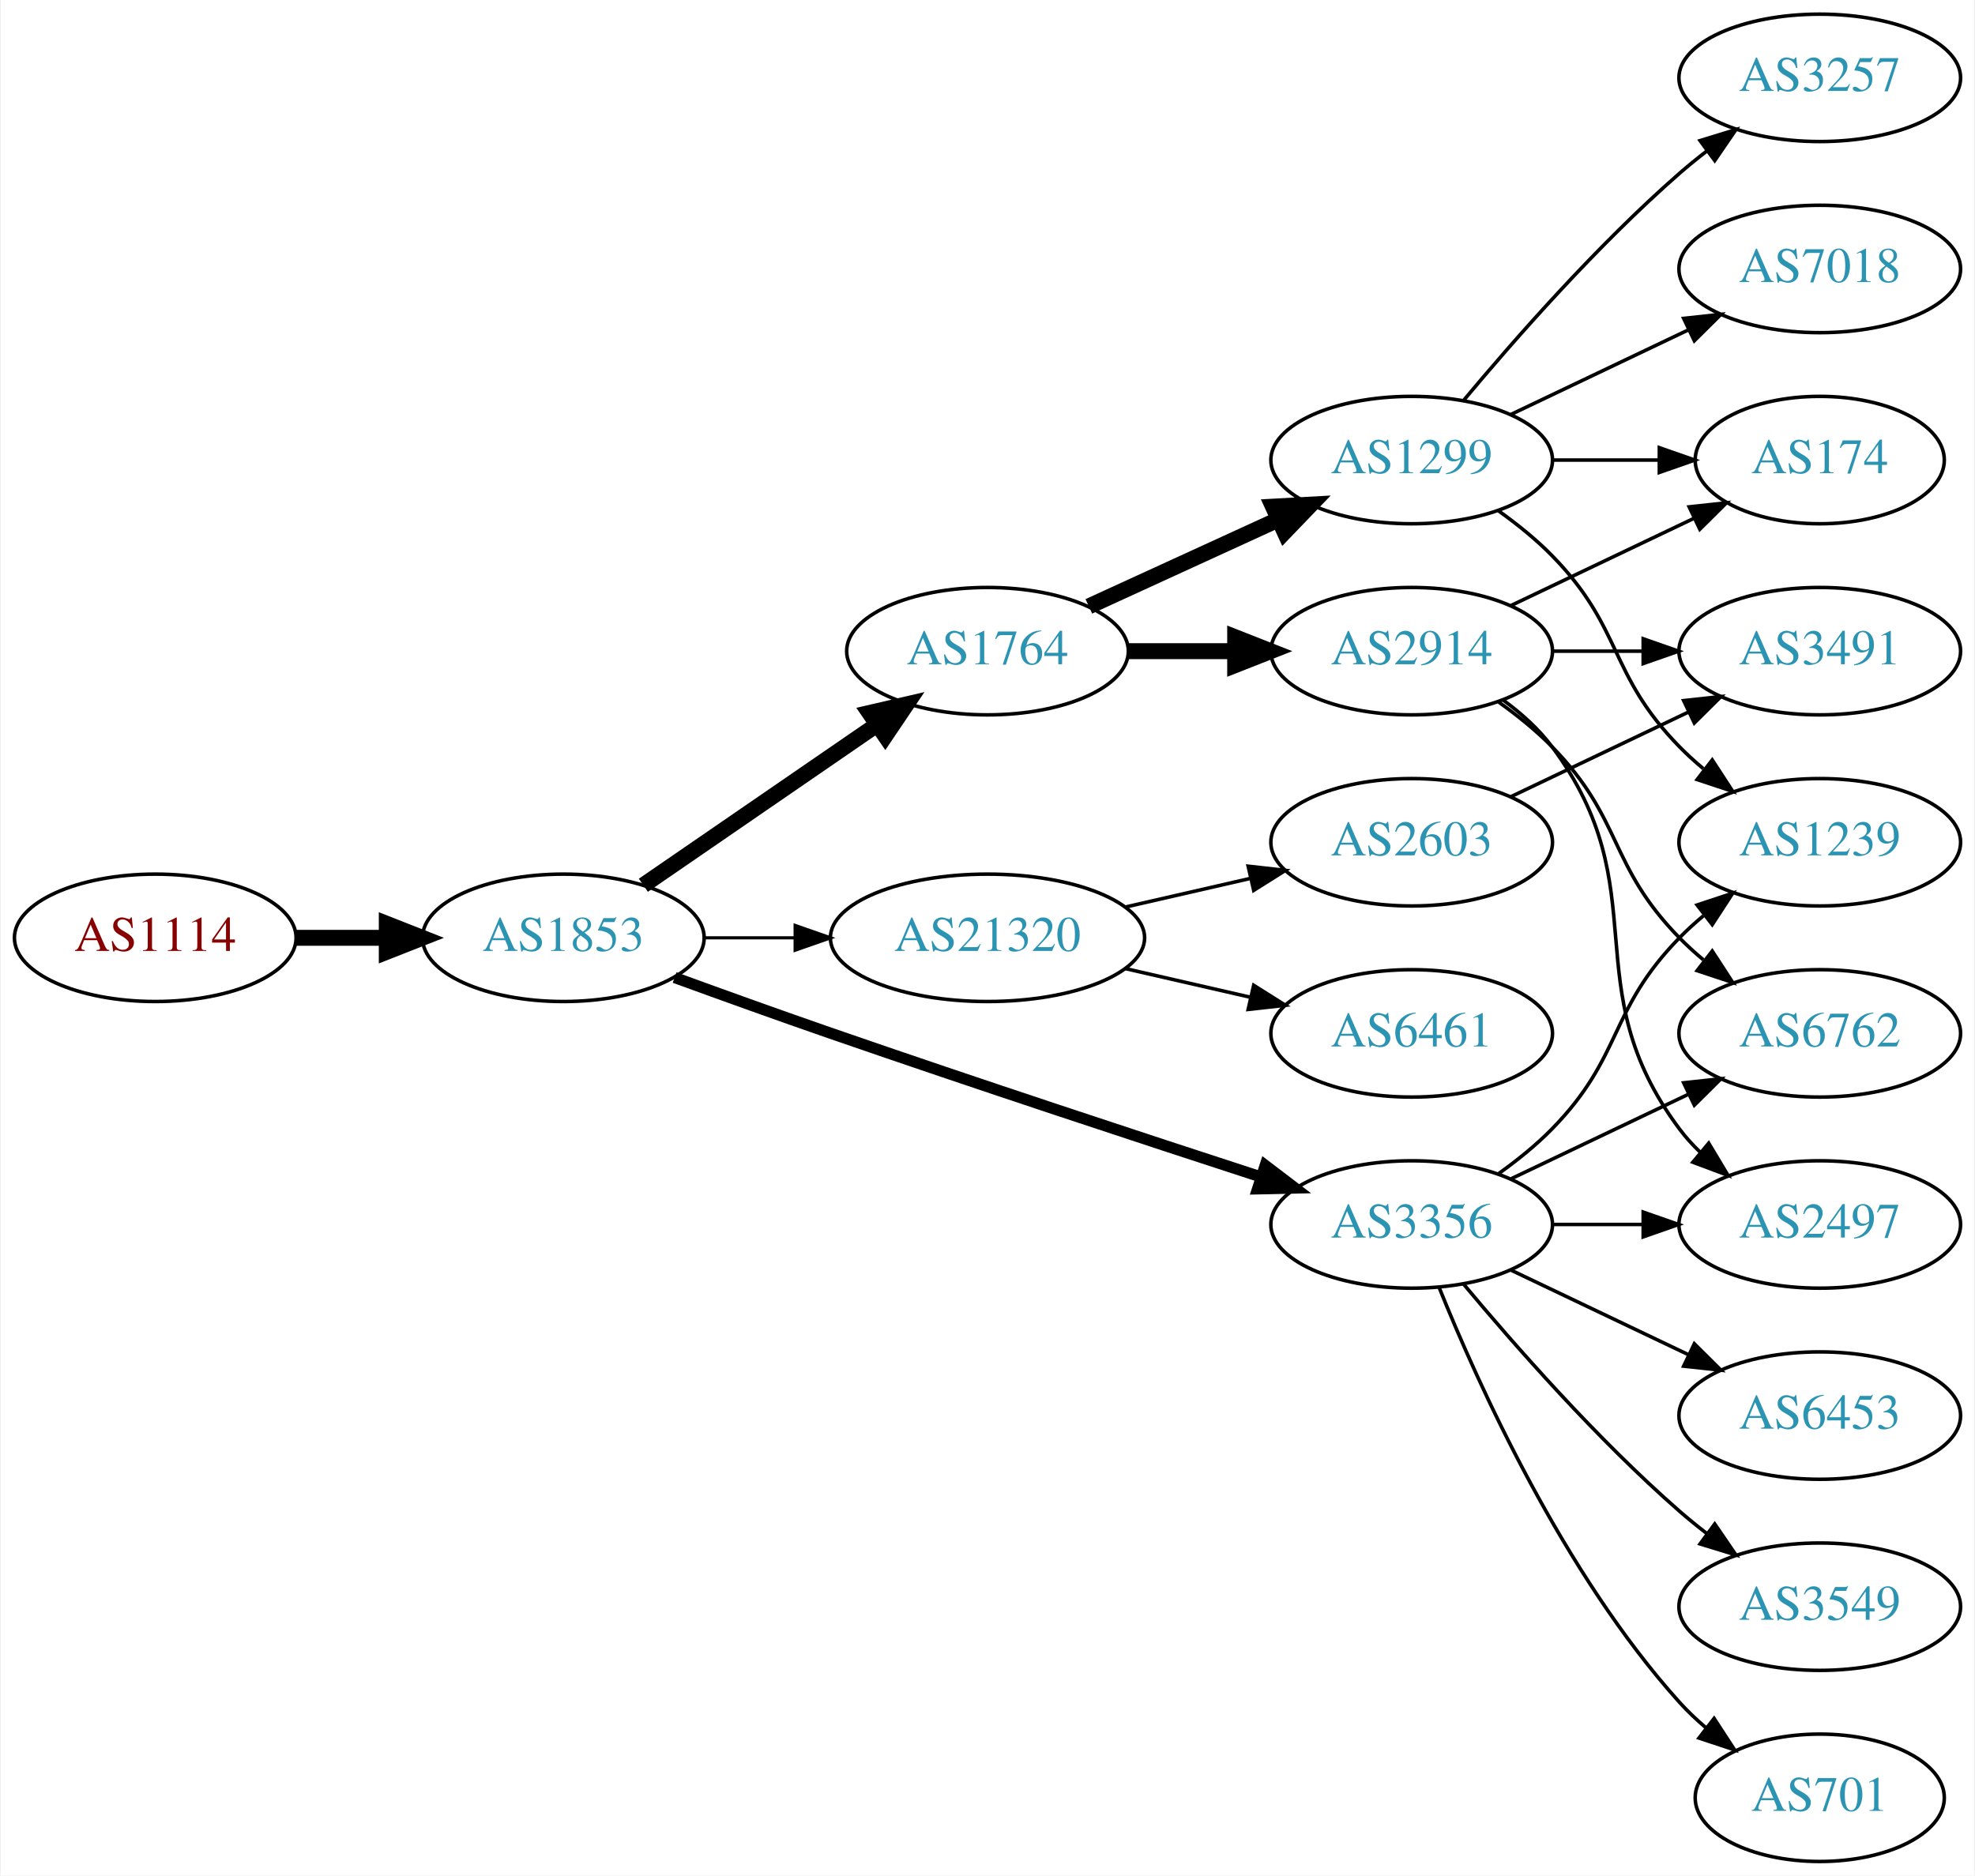
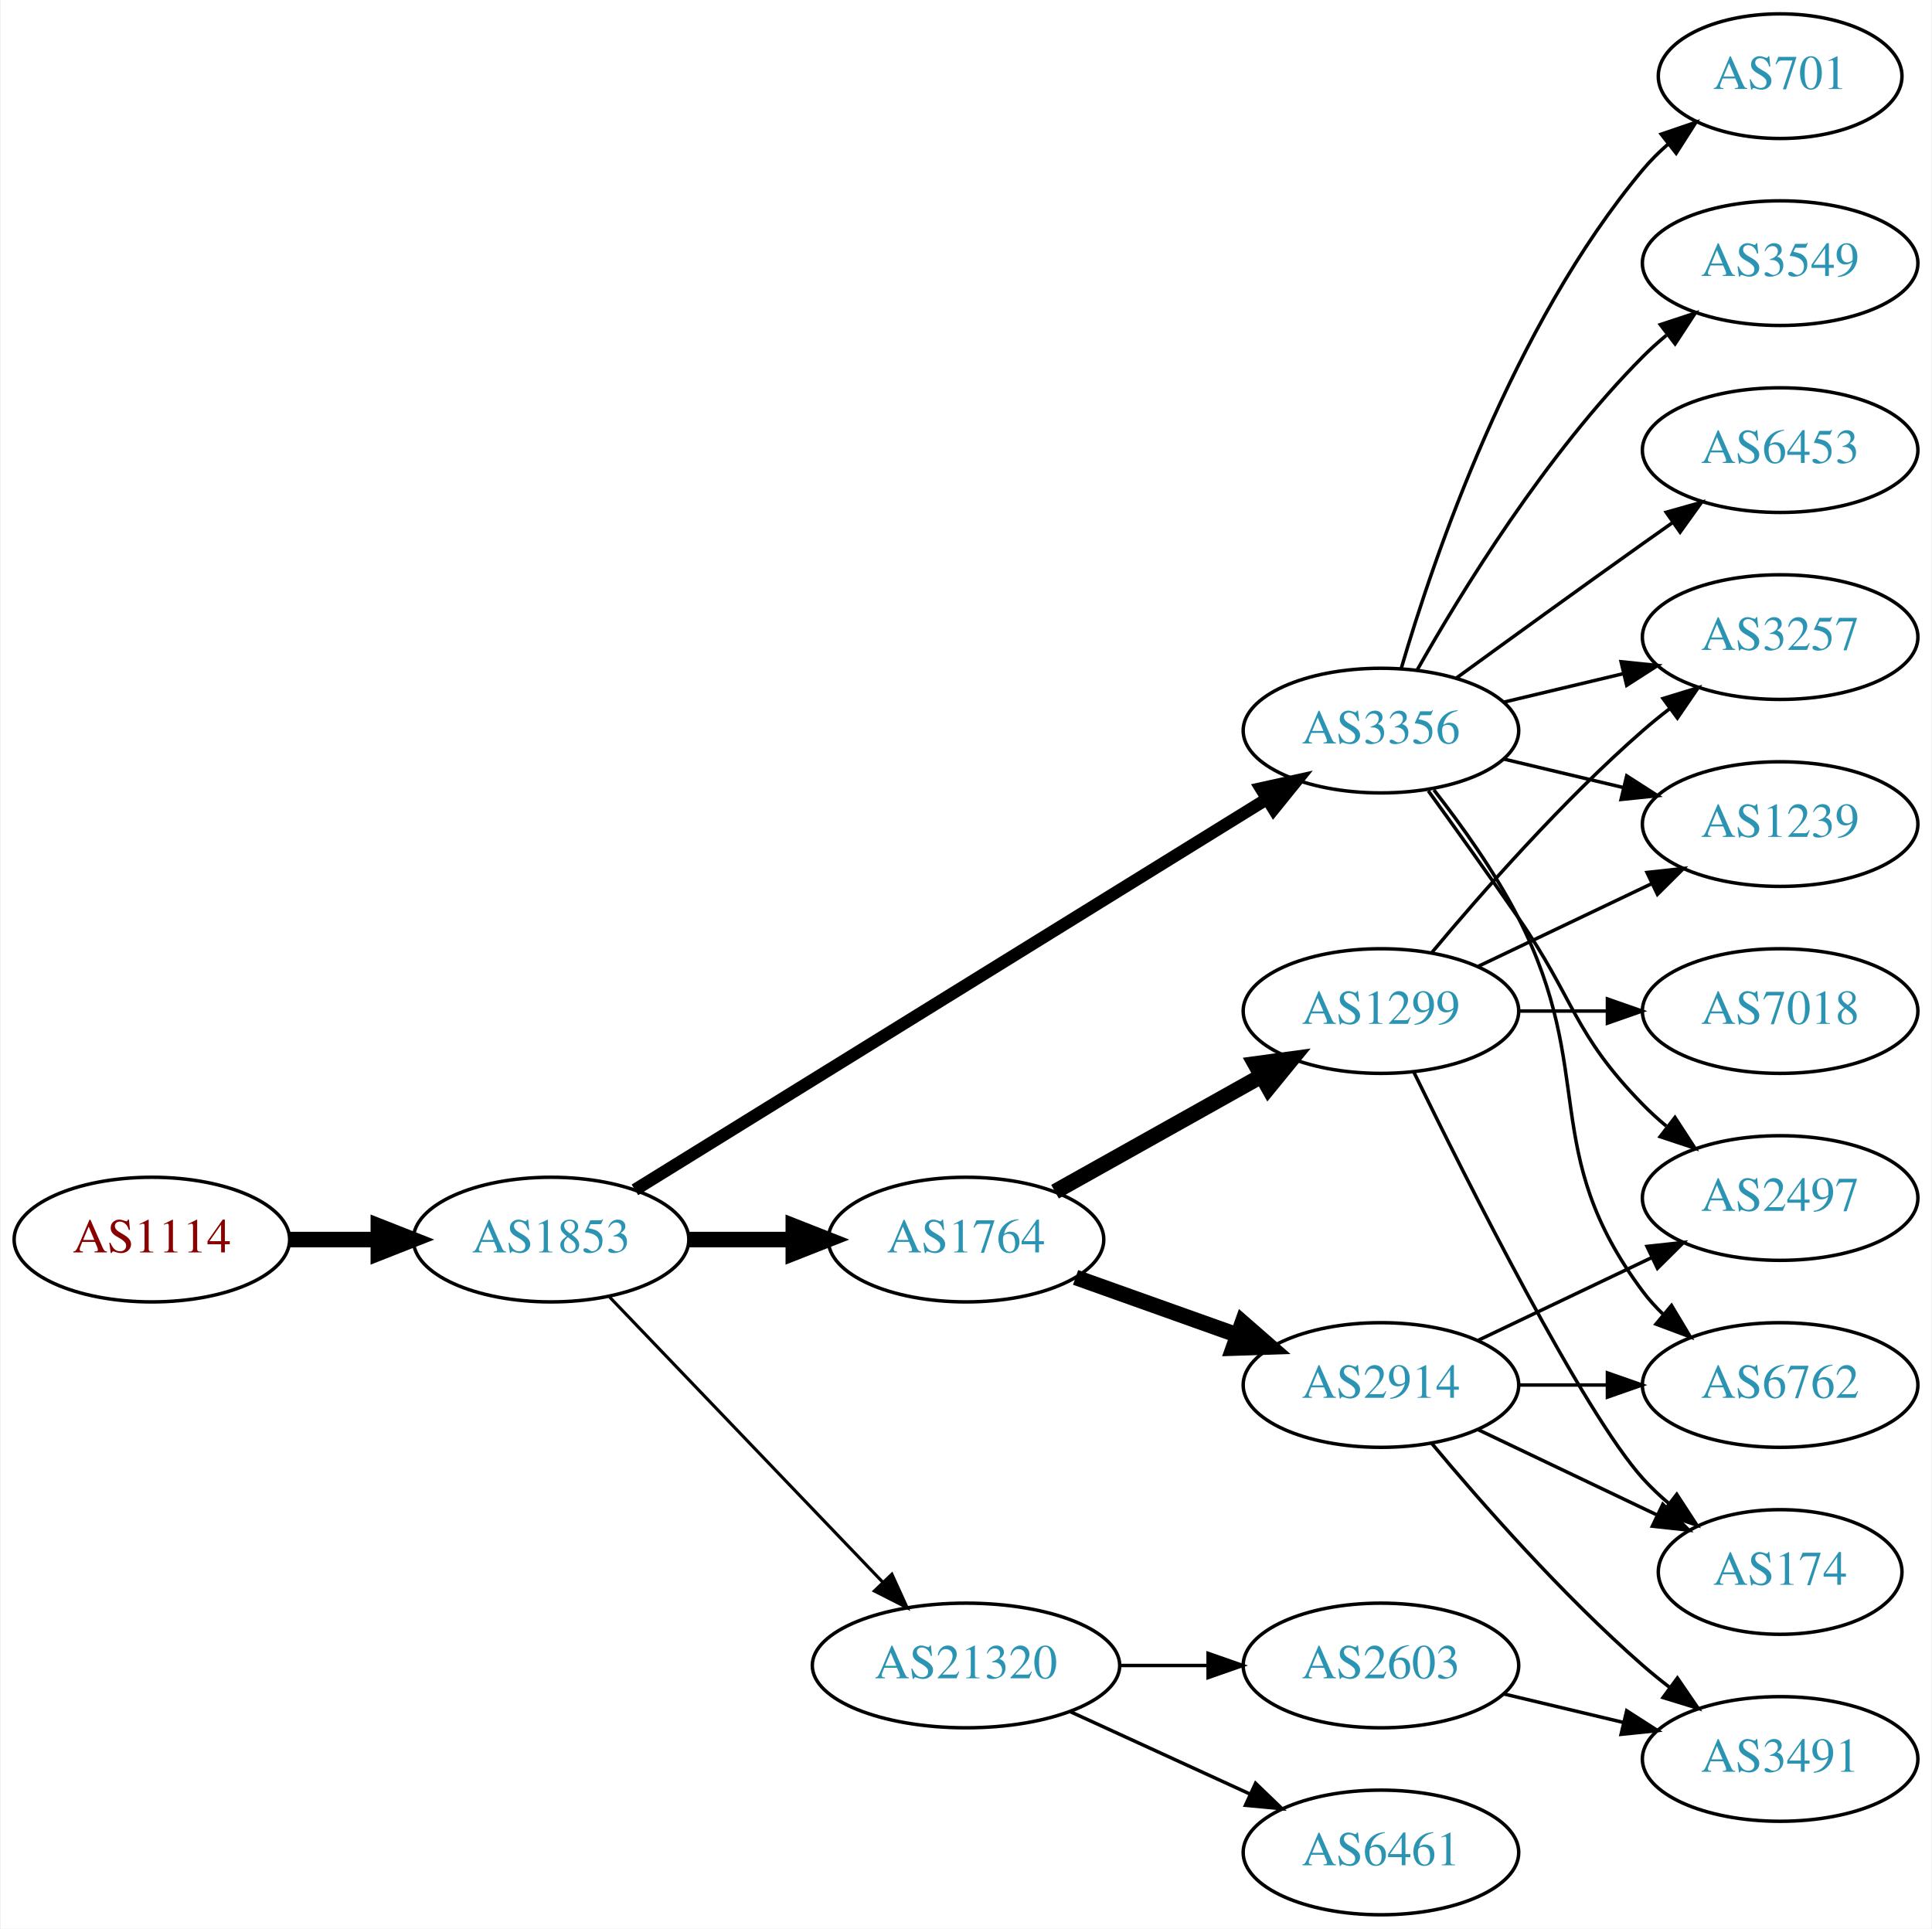
- <svg xmlns="http://www.w3.org/2000/svg" xmlns:xlink="http://www.w3.org/1999/xlink" width="558pt" height="530pt" viewBox="0.00 0.00 557.56 530.00">
-   <g id="graph0" class="graph" transform="scale(1 1) rotate(0) translate(4 526)">
-     <polygon fill="white" stroke="none" points="-4,4 -4,-526 553.564,-526 553.564,4 -4,4" />
+ <svg xmlns="http://www.w3.org/2000/svg" xmlns:xlink="http://www.w3.org/1999/xlink" width="558pt" height="557pt" viewBox="0.00 0.00 557.56 557.00">
+   <g id="graph0" class="graph" transform="scale(1 1) rotate(0) translate(4 553)">
+     <polygon fill="white" stroke="none" points="-4,4 -4,-553 553.564,-553 553.564,4 -4,4" />
    <g id="node1" class="node">
      <g id="a_node1">
        <a xlink:href="/asn/1114" xlink:title="AS1114 ~ Universitaet Graz [AT]">
-           <ellipse fill="#ffffff" stroke="black" cx="39.647" cy="-261" rx="39.794" ry="18" />
-           <text text-anchor="middle" x="39.647" y="-257.3" font-family="Times,serif" font-size="14.00" fill="#880000">AS1114</text>
+           <ellipse fill="#ffffff" stroke="black" cx="39.647" cy="-195" rx="39.794" ry="18" />
+           <text text-anchor="middle" x="39.647" y="-191.3" font-family="Times,serif" font-size="14.00" fill="#880000">AS1114</text>
        </a>
      </g>
    </g>
    <g id="node2" class="node">
      <g id="a_node2">
        <a xlink:href="/asn/1853" xlink:title="AS1853 ~ ACOnet Backbone [AT]">
-           <ellipse fill="#ffffff" stroke="black" cx="154.939" cy="-261" rx="39.794" ry="18" />
-           <text text-anchor="middle" x="154.939" y="-257.3" font-family="Times,serif" font-size="14.00" fill="#2c94b3">AS1853</text>
+           <ellipse fill="#ffffff" stroke="black" cx="154.939" cy="-195" rx="39.794" ry="18" />
+           <text text-anchor="middle" x="154.939" y="-191.3" font-family="Times,serif" font-size="14.00" fill="#2c94b3">AS1853</text>
        </a>
      </g>
    </g>
    <g id="edge1" class="edge">
-       <path fill="none" stroke="black" stroke-width="4.5" d="M79.319,-261C87.522,-261 96.286,-261 104.818,-261" />
-       <polygon fill="black" stroke="black" stroke-width="4.5" points="105.057,-264.938 115.057,-261 105.057,-257.063 105.057,-264.938" />
+       <path fill="none" stroke="black" stroke-width="4.5" d="M79.319,-195C87.522,-195 96.286,-195 104.818,-195" />
+       <polygon fill="black" stroke="black" stroke-width="4.5" points="105.057,-198.938 115.057,-195 105.057,-191.063 105.057,-198.938" />
    </g>
    <g id="node3" class="node">
      <g id="a_node3">
-         <a xlink:href="/asn/1764" xlink:title="AS1764 ~ NEXTLAYER-AS [AT]">
-           <ellipse fill="#ffffff" stroke="black" cx="274.782" cy="-342" rx="39.794" ry="18" />
-           <text text-anchor="middle" x="274.782" y="-338.3" font-family="Times,serif" font-size="14.00" fill="#2c94b3">AS1764</text>
+         <a xlink:href="/asn/3356" xlink:title="AS3356 ~ Level 3 Parent, LLC [US]">
+           <ellipse fill="#ffffff" stroke="black" cx="394.625" cy="-342" rx="39.794" ry="18" />
+           <text text-anchor="middle" x="394.625" y="-338.3" font-family="Times,serif" font-size="14.00" fill="#2c94b3">AS3356</text>
        </a>
      </g>
    </g>
    <g id="edge2" class="edge">
-       <path fill="none" stroke="black" stroke-width="4.5" d="M177.554,-275.857C196.042,-288.565 222.856,-306.995 243.485,-321.175" />
-       <polygon fill="black" stroke="black" stroke-width="4.5" points="241.434,-324.544 251.906,-326.963 245.895,-318.054 241.434,-324.544" />
+       <path fill="none" stroke="black" stroke-width="3.6" d="M179.162,-209.363C221.94,-235.819 313.239,-292.284 361.765,-322.296" />
+       <polygon fill="black" stroke="black" stroke-width="3.6" points="359.961,-325.296 370.307,-327.579 363.643,-319.342 359.961,-325.296" />
    </g>
    <g id="node4" class="node">
      <g id="a_node4">
-         <a xlink:href="/asn/3356" xlink:title="AS3356 ~ Level 3 Parent, LLC [US]">
-           <ellipse fill="#ffffff" stroke="black" cx="394.625" cy="-180" rx="39.794" ry="18" />
-           <text text-anchor="middle" x="394.625" y="-176.3" font-family="Times,serif" font-size="14.00" fill="#2c94b3">AS3356</text>
+         <a xlink:href="/asn/1764" xlink:title="AS1764 ~ NEXTLAYER-AS [AT]">
+           <ellipse fill="#ffffff" stroke="black" cx="274.782" cy="-195" rx="39.794" ry="18" />
+           <text text-anchor="middle" x="274.782" y="-191.3" font-family="Times,serif" font-size="14.00" fill="#2c94b3">AS1764</text>
        </a>
      </g>
    </g>
    <g id="edge3" class="edge">
-       <path fill="none" stroke="black" stroke-width="3.15" d="M186.38,-249.777C199.89,-244.851 216.001,-239.052 230.586,-234 271.695,-219.76 318.906,-204.211 351.909,-193.471" />
-       <polygon fill="black" stroke="black" stroke-width="3.15" points="353.243,-196.717 361.672,-190.299 351.08,-190.06 353.243,-196.717" />
+       <path fill="none" stroke="black" stroke-width="4.5" d="M194.852,-195C204.405,-195 214.755,-195 224.718,-195" />
+       <polygon fill="black" stroke="black" stroke-width="4.5" points="224.91,-198.938 234.91,-195 224.91,-191.063 224.91,-198.938" />
    </g>
    <g id="node5" class="node">
      <g id="a_node5">
        <a xlink:href="/asn/21320" xlink:title="AS21320 ~ GEANT Vereniging [EU]">
-           <ellipse fill="#ffffff" stroke="black" cx="274.782" cy="-261" rx="44.393" ry="18" />
-           <text text-anchor="middle" x="274.782" y="-257.3" font-family="Times,serif" font-size="14.00" fill="#2c94b3">AS21320</text>
+           <ellipse fill="#ffffff" stroke="black" cx="274.782" cy="-72" rx="44.393" ry="18" />
+           <text text-anchor="middle" x="274.782" y="-68.3" font-family="Times,serif" font-size="14.00" fill="#2c94b3">AS21320</text>
        </a>
      </g>
    </g>
    <g id="edge4" class="edge">
-       <path fill="none" stroke="black" stroke-width="0.9" d="M194.852,-261C202.955,-261 211.63,-261 220.156,-261" />
-       <polygon fill="black" stroke="black" stroke-width="0.9" points="220.434,-264.5 230.434,-261 220.434,-257.5 220.434,-264.5" />
+       <path fill="none" stroke="black" stroke-width="0.9" d="M171.832,-178.412C192.127,-157.229 227.396,-120.416 250.666,-96.128" />
+       <polygon fill="black" stroke="black" stroke-width="0.9" points="253.374,-98.361 257.765,-88.718 248.319,-93.518 253.374,-98.361" />
    </g>
    <g id="node6" class="node">
      <g id="a_node6">
-         <a xlink:href="/asn/1299" xlink:title="AS1299 ~ Telia Carrier [EU]">
-           <ellipse fill="#ffffff" stroke="black" cx="394.625" cy="-396" rx="39.794" ry="18" />
-           <text text-anchor="middle" x="394.625" y="-392.3" font-family="Times,serif" font-size="14.00" fill="#2c94b3">AS1299</text>
+         <a xlink:href="/asn/3257" xlink:title="AS3257 ~ GTT [DE]">
+           <ellipse fill="#ffffff" stroke="black" cx="509.918" cy="-369" rx="39.794" ry="18" />
+           <text text-anchor="middle" x="509.918" y="-365.3" font-family="Times,serif" font-size="14.00" fill="#2c94b3">AS3257</text>
        </a>
      </g>
    </g>
    <g id="edge5" class="edge">
-       <path fill="none" stroke="black" stroke-width="4.5" d="M303.411,-354.661C319.368,-361.973 339.638,-371.261 356.921,-379.181" />
-       <polygon fill="black" stroke="black" stroke-width="4.5" points="355.438,-382.832 366.169,-383.419 358.718,-375.673 355.438,-382.832" />
+       <path fill="none" stroke="black" d="M430.232,-350.248C441.103,-352.838 453.257,-355.735 464.7,-358.462" />
+       <polygon fill="black" stroke="black" points="463.983,-361.889 474.522,-360.803 465.606,-355.08 463.983,-361.889" />
    </g>
    <g id="node7" class="node">
      <g id="a_node7">
-         <a xlink:href="/asn/2914" xlink:title="AS2914 ~ NTT America, Inc. [US]">
-           <ellipse fill="#ffffff" stroke="black" cx="394.625" cy="-342" rx="39.794" ry="18" />
-           <text text-anchor="middle" x="394.625" y="-338.3" font-family="Times,serif" font-size="14.00" fill="#2c94b3">AS2914</text>
+         <a xlink:href="/asn/2497" xlink:title="AS2497 ~ Internet Initiative Japan Inc. [JP]">
+           <ellipse fill="#ffffff" stroke="black" cx="509.918" cy="-207" rx="39.794" ry="18" />
+           <text text-anchor="middle" x="509.918" y="-203.3" font-family="Times,serif" font-size="14.00" fill="#2c94b3">AS2497</text>
        </a>
      </g>
    </g>
    <g id="edge6" class="edge">
-       <path fill="none" stroke="black" stroke-width="4.5" d="M314.695,-342C324.248,-342 334.598,-342 344.56,-342" />
-       <polygon fill="black" stroke="black" stroke-width="4.5" points="344.753,-345.938 354.753,-342 344.753,-338.063 344.753,-345.938" />
+       <path fill="none" stroke="black" d="M408.304,-324.594C415.919,-314.063 425.752,-300.33 434.271,-288 450.667,-264.269 450.099,-254.617 470.271,-234 472.364,-231.861 474.647,-229.782 477.024,-227.79" />
+       <polygon fill="black" stroke="black" points="479.542,-230.268 485.323,-221.389 475.267,-224.725 479.542,-230.268" />
+     </g>
+     <g id="node8" class="node">
+       <g id="a_node8">
+         <a xlink:href="/asn/701" xlink:title="AS701 ~ UUNET [US]">
+           <ellipse fill="#ffffff" stroke="black" cx="509.918" cy="-531" rx="35.194" ry="18" />
+           <text text-anchor="middle" x="509.918" y="-527.3" font-family="Times,serif" font-size="14.00" fill="#2c94b3">AS701</text>
+         </a>
+       </g>
+     </g>
+     <g id="edge7" class="edge">
+       <path fill="none" stroke="black" d="M400.499,-360.002C409.813,-391.844 432.629,-458.981 470.271,-504 472.424,-506.574 474.878,-509.017 477.482,-511.303" />
+       <polygon fill="black" stroke="black" points="475.566,-514.249 485.593,-517.672 479.889,-508.743 475.566,-514.249" />
+     </g>
+     <g id="node9" class="node">
+       <g id="a_node9">
+         <a xlink:href="/asn/6762" xlink:title="AS6762 ~ TELECOM ITALIA SPARKLE S.p.A. [IT]">
+           <ellipse fill="#ffffff" stroke="black" cx="509.918" cy="-153" rx="39.794" ry="18" />
+           <text text-anchor="middle" x="509.918" y="-149.3" font-family="Times,serif" font-size="14.00" fill="#2c94b3">AS6762</text>
+         </a>
+       </g>
+     </g>
+     <g id="edge8" class="edge">
+       <path fill="none" stroke="black" d="M409.921,-324.86C417.907,-314.647 427.569,-301.147 434.271,-288 457.251,-242.923 440,-220.542 470.271,-180 472.016,-177.664 474.023,-175.455 476.186,-173.383" />
+       <polygon fill="black" stroke="black" points="478.546,-175.973 483.987,-166.882 474.064,-170.595 478.546,-175.973" />
    </g>
    <g id="node10" class="node">
      <g id="a_node10">
-         <a xlink:href="/asn/1239" xlink:title="AS1239 ~ Sprint [US]">
-           <ellipse fill="#ffffff" stroke="black" cx="509.918" cy="-288" rx="39.794" ry="18" />
-           <text text-anchor="middle" x="509.918" y="-284.3" font-family="Times,serif" font-size="14.00" fill="#2c94b3">AS1239</text>
-         </a>
-       </g>
-     </g>
-     <g id="edge15" class="edge">
-       <path fill="none" stroke="black" d="M419.219,-194.389C424.475,-198.148 429.806,-202.437 434.271,-207 454.443,-227.617 450.099,-240.383 470.271,-261 472.364,-263.139 474.647,-265.218 477.024,-267.21" />
-       <polygon fill="black" stroke="black" points="475.267,-270.275 485.323,-273.611 479.542,-264.732 475.267,-270.275" />
+         <a xlink:href="/asn/3549" xlink:title="AS3549 ~ Level 3 Parent, LLC [US]">
+           <ellipse fill="#ffffff" stroke="black" cx="509.918" cy="-477" rx="39.794" ry="18" />
+           <text text-anchor="middle" x="509.918" y="-473.3" font-family="Times,serif" font-size="14.00" fill="#2c94b3">AS3549</text>
+         </a>
+       </g>
+     </g>
+     <g id="edge9" class="edge">
+       <path fill="none" stroke="black" d="M405.084,-359.49C417.866,-382.096 442.298,-421.886 470.271,-450 472.382,-452.121 474.678,-454.188 477.063,-456.171" />
+       <polygon fill="black" stroke="black" points="475.316,-459.242 485.379,-462.556 479.579,-453.69 475.316,-459.242" />
+     </g>
+     <g id="node11" class="node">
+       <g id="a_node11">
+         <a xlink:href="/asn/6453" xlink:title="AS6453 ~ TATA COMMUNICATIONS (AMERICA) INC [US]">
+           <ellipse fill="#ffffff" stroke="black" cx="509.918" cy="-423" rx="39.794" ry="18" />
+           <text text-anchor="middle" x="509.918" y="-419.3" font-family="Times,serif" font-size="14.00" fill="#2c94b3">AS6453</text>
+         </a>
+       </g>
+     </g>
+     <g id="edge10" class="edge">
+       <path fill="none" stroke="black" d="M416.473,-357.222C431.407,-368.091 452.02,-383.025 470.271,-396 473.091,-398.005 476.034,-400.085 478.983,-402.159" />
+       <polygon fill="black" stroke="black" points="477.01,-405.05 487.207,-407.926 481.029,-399.319 477.01,-405.05" />
    </g>
    <g id="node12" class="node">
      <g id="a_node12">
-         <a xlink:href="/asn/3549" xlink:title="AS3549 ~ Level 3 Parent, LLC [US]">
-           <ellipse fill="#ffffff" stroke="black" cx="509.918" cy="-72" rx="39.794" ry="18" />
-           <text text-anchor="middle" x="509.918" y="-68.3" font-family="Times,serif" font-size="14.00" fill="#2c94b3">AS3549</text>
+         <a xlink:href="/asn/1239" xlink:title="AS1239 ~ Sprint [US]">
+           <ellipse fill="#ffffff" stroke="black" cx="509.918" cy="-315" rx="39.794" ry="18" />
+           <text text-anchor="middle" x="509.918" y="-311.3" font-family="Times,serif" font-size="14.00" fill="#2c94b3">AS1239</text>
        </a>
      </g>
    </g>
    <g id="edge11" class="edge">
-       <path fill="none" stroke="black" d="M409.255,-163.183C423.537,-146.071 447.084,-119.255 470.271,-99 472.737,-96.846 475.375,-94.706 478.073,-92.628" />
-       <polygon fill="black" stroke="black" points="480.246,-95.375 486.227,-86.63 476.098,-89.736 480.246,-95.375" />
+       <path fill="none" stroke="black" d="M430.232,-333.752C441.103,-331.162 453.257,-328.265 464.7,-325.538" />
+       <polygon fill="black" stroke="black" points="465.606,-328.92 474.522,-323.197 463.983,-322.111 465.606,-328.92" />
    </g>
    <g id="node13" class="node">
      <g id="a_node13">
-         <a xlink:href="/asn/6453" xlink:title="AS6453 ~ TATA COMMUNICATIONS (AMERICA) INC [US]">
-           <ellipse fill="#ffffff" stroke="black" cx="509.918" cy="-126" rx="39.794" ry="18" />
-           <text text-anchor="middle" x="509.918" y="-122.3" font-family="Times,serif" font-size="14.00" fill="#2c94b3">AS6453</text>
+         <a xlink:href="/asn/2914" xlink:title="AS2914 ~ NTT America, Inc. [US]">
+           <ellipse fill="#ffffff" stroke="black" cx="394.625" cy="-153" rx="39.794" ry="18" />
+           <text text-anchor="middle" x="394.625" y="-149.3" font-family="Times,serif" font-size="14.00" fill="#2c94b3">AS2914</text>
        </a>
      </g>
    </g>
    <g id="edge12" class="edge">
-       <path fill="none" stroke="black" d="M422.761,-167.066C437.755,-159.919 456.576,-150.948 472.799,-143.215" />
-       <polygon fill="black" stroke="black" points="474.481,-146.291 482.002,-138.829 471.469,-139.972 474.481,-146.291" />
+       <path fill="none" stroke="black" stroke-width="4.5" d="M306.436,-184.075C320.645,-179.01 337.729,-172.922 352.994,-167.481" />
+       <polygon fill="black" stroke="black" stroke-width="4.5" points="354.617,-171.083 362.715,-164.017 351.973,-163.665 354.617,-171.083" />
    </g>
    <g id="node14" class="node">
      <g id="a_node14">
-         <a xlink:href="/asn/6762" xlink:title="AS6762 ~ TELECOM ITALIA SPARKLE S.p.A. [IT]">
-           <ellipse fill="#ffffff" stroke="black" cx="509.918" cy="-234" rx="39.794" ry="18" />
-           <text text-anchor="middle" x="509.918" y="-230.3" font-family="Times,serif" font-size="14.00" fill="#2c94b3">AS6762</text>
+         <a xlink:href="/asn/1299" xlink:title="AS1299 ~ Telia Carrier [EU]">
+           <ellipse fill="#ffffff" stroke="black" cx="394.625" cy="-261" rx="39.794" ry="18" />
+           <text text-anchor="middle" x="394.625" y="-257.3" font-family="Times,serif" font-size="14.00" fill="#2c94b3">AS1299</text>
        </a>
      </g>
    </g>
    <g id="edge13" class="edge">
-       <path fill="none" stroke="black" d="M422.761,-192.934C437.755,-200.081 456.576,-209.052 472.799,-216.785" />
-       <polygon fill="black" stroke="black" points="471.469,-220.028 482.002,-221.171 474.481,-213.709 471.469,-220.028" />
+       <path fill="none" stroke="black" stroke-width="4.5" d="M300.486,-208.836C317.77,-218.516 341.065,-231.563 360.034,-242.187" />
+       <polygon fill="black" stroke="black" stroke-width="4.5" points="358.305,-245.731 368.953,-247.182 362.153,-238.861 358.305,-245.731" />
+     </g>
+     <g id="node17" class="node">
+       <g id="a_node17">
+         <a xlink:href="/asn/6461" xlink:title="AS6461 ~ Zayo Bandwidth [US]">
+           <ellipse fill="#ffffff" stroke="black" cx="394.625" cy="-18" rx="39.794" ry="18" />
+           <text text-anchor="middle" x="394.625" y="-14.3" font-family="Times,serif" font-size="14.00" fill="#2c94b3">AS6461</text>
+         </a>
+       </g>
+     </g>
+     <g id="edge18" class="edge">
+       <path fill="none" stroke="black" d="M304.912,-58.652C320.523,-51.498 339.92,-42.609 356.593,-34.969" />
+       <polygon fill="black" stroke="black" points="358.412,-37.986 366.045,-30.638 355.496,-31.622 358.412,-37.986" />
+     </g>
+     <g id="node18" class="node">
+       <g id="a_node18">
+         <a xlink:href="/asn/2603" xlink:title="AS2603 ~ NORDUnet [NO]">
+           <ellipse fill="#ffffff" stroke="black" cx="394.625" cy="-72" rx="39.794" ry="18" />
+           <text text-anchor="middle" x="394.625" y="-68.3" font-family="Times,serif" font-size="14.00" fill="#2c94b3">AS2603</text>
+         </a>
+       </g>
+     </g>
+     <g id="edge19" class="edge">
+       <path fill="none" stroke="black" d="M318.993,-72C327.306,-72 336.068,-72 344.551,-72" />
+       <polygon fill="black" stroke="black" points="344.709,-75.5 354.709,-72 344.709,-68.5 344.709,-75.5" />
+     </g>
+     <g id="edge17" class="edge">
+       <path fill="none" stroke="black" d="M422.761,-165.934C437.755,-173.081 456.576,-182.052 472.799,-189.785" />
+       <polygon fill="black" stroke="black" points="471.469,-193.028 482.002,-194.171 474.481,-186.709 471.469,-193.028" />
+     </g>
+     <g id="edge14" class="edge">
+       <path fill="none" stroke="black" d="M434.297,-153C442.5,-153 451.264,-153 459.796,-153" />
+       <polygon fill="black" stroke="black" points="460.035,-156.5 470.035,-153 460.035,-149.5 460.035,-156.5" />
    </g>
    <g id="node15" class="node">
      <g id="a_node15">
-         <a xlink:href="/asn/701" xlink:title="AS701 ~ UUNET [US]">
-           <ellipse fill="#ffffff" stroke="black" cx="509.918" cy="-18" rx="35.194" ry="18" />
-           <text text-anchor="middle" x="509.918" y="-14.3" font-family="Times,serif" font-size="14.00" fill="#2c94b3">AS701</text>
-         </a>
-       </g>
-     </g>
-     <g id="edge14" class="edge">
-       <path fill="none" stroke="black" d="M402.372,-162.213C413.423,-134.757 437.476,-81.422 470.271,-45 472.587,-42.428 475.192,-39.969 477.927,-37.657" />
-       <polygon fill="black" stroke="black" points="480.065,-40.428 485.85,-31.552 475.793,-34.883 480.065,-40.428" />
+         <a xlink:href="/asn/3491" xlink:title="AS3491 ~ PCCW Global, Inc. [US]">
+           <ellipse fill="#ffffff" stroke="black" cx="509.918" cy="-45" rx="39.794" ry="18" />
+           <text text-anchor="middle" x="509.918" y="-41.3" font-family="Times,serif" font-size="14.00" fill="#2c94b3">AS3491</text>
+         </a>
+       </g>
+     </g>
+     <g id="edge15" class="edge">
+       <path fill="none" stroke="black" d="M409.255,-136.183C423.537,-119.071 447.084,-92.255 470.271,-72 472.737,-69.846 475.375,-67.706 478.073,-65.628" />
+       <polygon fill="black" stroke="black" points="480.246,-68.375 486.227,-59.63 476.098,-62.736 480.246,-68.375" />
    </g>
    <g id="node16" class="node">
      <g id="a_node16">
-         <a xlink:href="/asn/2497" xlink:title="AS2497 ~ Internet Initiative Japan Inc. [JP]">
-           <ellipse fill="#ffffff" stroke="black" cx="509.918" cy="-180" rx="39.794" ry="18" />
-           <text text-anchor="middle" x="509.918" y="-176.3" font-family="Times,serif" font-size="14.00" fill="#2c94b3">AS2497</text>
+         <a xlink:href="/asn/174" xlink:title="AS174 ~ Cogent Communications [US]">
+           <ellipse fill="#ffffff" stroke="black" cx="509.918" cy="-99" rx="35.194" ry="18" />
+           <text text-anchor="middle" x="509.918" y="-95.3" font-family="Times,serif" font-size="14.00" fill="#2c94b3">AS174</text>
        </a>
      </g>
    </g>
    <g id="edge16" class="edge">
-       <path fill="none" stroke="black" d="M434.297,-180C442.5,-180 451.264,-180 459.796,-180" />
-       <polygon fill="black" stroke="black" points="460.035,-183.5 470.035,-180 460.035,-176.5 460.035,-183.5" />
-     </g>
-     <g id="node18" class="node">
-       <g id="a_node18">
-         <a xlink:href="/asn/6461" xlink:title="AS6461 ~ Zayo Bandwidth [US]">
-           <ellipse fill="#ffffff" stroke="black" cx="394.625" cy="-234" rx="39.794" ry="18" />
-           <text text-anchor="middle" x="394.625" y="-230.3" font-family="Times,serif" font-size="14.00" fill="#2c94b3">AS6461</text>
-         </a>
-       </g>
+       <path fill="none" stroke="black" d="M422.761,-140.066C438.193,-132.71 457.678,-123.423 474.213,-115.541" />
+       <polygon fill="black" stroke="black" points="476.034,-118.551 483.555,-111.089 473.022,-112.232 476.034,-118.551" />
+     </g>
+     <g id="edge23" class="edge">
+       <path fill="none" stroke="black" d="M409.255,-277.817C423.537,-294.929 447.084,-321.745 470.271,-342 472.737,-344.154 475.375,-346.294 478.073,-348.372" />
+       <polygon fill="black" stroke="black" points="476.098,-351.264 486.227,-354.37 480.246,-345.625 476.098,-351.264" />
+     </g>
+     <g id="edge22" class="edge">
+       <path fill="none" stroke="black" d="M422.761,-273.934C437.755,-281.081 456.576,-290.052 472.799,-297.785" />
+       <polygon fill="black" stroke="black" points="471.469,-301.028 482.002,-302.171 474.481,-294.709 471.469,-301.028" />
    </g>
    <g id="edge21" class="edge">
-       <path fill="none" stroke="black" d="M313.717,-252.308C324.957,-249.733 337.37,-246.889 348.993,-244.226" />
-       <polygon fill="black" stroke="black" points="349.989,-247.588 358.955,-241.943 348.426,-240.765 349.989,-247.588" />
+       <path fill="none" stroke="black" d="M404.062,-243.489C419.681,-211.491 453.067,-145.107 470.271,-126 472.587,-123.428 475.192,-120.97 477.927,-118.657" />
+       <polygon fill="black" stroke="black" points="480.065,-121.428 485.85,-112.552 475.793,-115.883 480.065,-121.428" />
    </g>
    <g id="node19" class="node">
      <g id="a_node19">
-         <a xlink:href="/asn/2603" xlink:title="AS2603 ~ NORDUnet [NO]">
-           <ellipse fill="#ffffff" stroke="black" cx="394.625" cy="-288" rx="39.794" ry="18" />
-           <text text-anchor="middle" x="394.625" y="-284.3" font-family="Times,serif" font-size="14.00" fill="#2c94b3">AS2603</text>
-         </a>
-       </g>
-     </g>
-     <g id="edge22" class="edge">
-       <path fill="none" stroke="black" d="M313.717,-269.692C324.957,-272.267 337.37,-275.111 348.993,-277.774" />
-       <polygon fill="black" stroke="black" points="348.426,-281.235 358.955,-280.057 349.989,-274.412 348.426,-281.235" />
-     </g>
-     <g id="node8" class="node">
-       <g id="a_node8">
-         <a xlink:href="/asn/3257" xlink:title="AS3257 ~ GTT [DE]">
-           <ellipse fill="#ffffff" stroke="black" cx="509.918" cy="-504" rx="39.794" ry="18" />
-           <text text-anchor="middle" x="509.918" y="-500.3" font-family="Times,serif" font-size="14.00" fill="#2c94b3">AS3257</text>
-         </a>
-       </g>
-     </g>
-     <g id="edge7" class="edge">
-       <path fill="none" stroke="black" d="M409.255,-412.817C423.537,-429.929 447.084,-456.745 470.271,-477 472.737,-479.154 475.375,-481.294 478.073,-483.372" />
-       <polygon fill="black" stroke="black" points="476.098,-486.264 486.227,-489.37 480.246,-480.625 476.098,-486.264" />
-     </g>
-     <g id="node9" class="node">
-       <g id="a_node9">
        <a xlink:href="/asn/7018" xlink:title="AS7018 ~ AT&amp;T Services, Inc. [US]">
-           <ellipse fill="#ffffff" stroke="black" cx="509.918" cy="-450" rx="39.794" ry="18" />
-           <text text-anchor="middle" x="509.918" y="-446.3" font-family="Times,serif" font-size="14.00" fill="#2c94b3">AS7018</text>
-         </a>
-       </g>
-     </g>
-     <g id="edge8" class="edge">
-       <path fill="none" stroke="black" d="M422.761,-408.934C437.755,-416.081 456.576,-425.052 472.799,-432.785" />
-       <polygon fill="black" stroke="black" points="471.469,-436.028 482.002,-437.171 474.481,-429.709 471.469,-436.028" />
-     </g>
-     <g id="edge9" class="edge">
-       <path fill="none" stroke="black" d="M419.219,-381.611C424.475,-377.852 429.806,-373.563 434.271,-369 454.443,-348.383 450.099,-335.617 470.271,-315 472.364,-312.861 474.647,-310.782 477.024,-308.79" />
-       <polygon fill="black" stroke="black" points="479.542,-311.268 485.323,-302.389 475.267,-305.725 479.542,-311.268" />
-     </g>
-     <g id="node11" class="node">
-       <g id="a_node11">
-         <a xlink:href="/asn/174" xlink:title="AS174 ~ Cogent Communications [US]">
-           <ellipse fill="#ffffff" stroke="black" cx="509.918" cy="-396" rx="35.194" ry="18" />
-           <text text-anchor="middle" x="509.918" y="-392.3" font-family="Times,serif" font-size="14.00" fill="#2c94b3">AS174</text>
-         </a>
-       </g>
-     </g>
-     <g id="edge10" class="edge">
-       <path fill="none" stroke="black" d="M434.297,-396C444.002,-396 454.493,-396 464.456,-396" />
-       <polygon fill="black" stroke="black" points="464.592,-399.5 474.592,-396 464.592,-392.5 464.592,-399.5" />
+           <ellipse fill="#ffffff" stroke="black" cx="509.918" cy="-261" rx="39.794" ry="18" />
+           <text text-anchor="middle" x="509.918" y="-257.3" font-family="Times,serif" font-size="14.00" fill="#2c94b3">AS7018</text>
+         </a>
+       </g>
    </g>
    <g id="edge20" class="edge">
-       <path fill="none" stroke="black" d="M422.761,-354.934C438.193,-362.29 457.678,-371.577 474.213,-379.459" />
-       <polygon fill="black" stroke="black" points="473.022,-382.768 483.555,-383.911 476.034,-376.449 473.022,-382.768" />
-     </g>
-     <g id="edge18" class="edge">
-       <path fill="none" stroke="black" d="M419.219,-327.611C424.475,-323.852 429.806,-319.563 434.271,-315 454.443,-294.383 450.099,-281.617 470.271,-261 472.364,-258.861 474.647,-256.782 477.024,-254.79" />
-       <polygon fill="black" stroke="black" points="479.542,-257.268 485.323,-248.389 475.267,-251.725 479.542,-257.268" />
-     </g>
-     <g id="edge17" class="edge">
-       <path fill="none" stroke="black" d="M420.555,-328.118C425.631,-324.389 430.549,-319.984 434.271,-315 464.542,-274.458 440,-247.542 470.271,-207 472.016,-204.664 474.023,-202.455 476.186,-200.383" />
-       <polygon fill="black" stroke="black" points="478.546,-202.973 483.987,-193.882 474.064,-197.595 478.546,-202.973" />
-     </g>
-     <g id="node17" class="node">
-       <g id="a_node17">
-         <a xlink:href="/asn/3491" xlink:title="AS3491 ~ PCCW Global, Inc. [US]">
-           <ellipse fill="#ffffff" stroke="black" cx="509.918" cy="-342" rx="39.794" ry="18" />
-           <text text-anchor="middle" x="509.918" y="-338.3" font-family="Times,serif" font-size="14.00" fill="#2c94b3">AS3491</text>
-         </a>
-       </g>
-     </g>
-     <g id="edge19" class="edge">
-       <path fill="none" stroke="black" d="M434.297,-342C442.5,-342 451.264,-342 459.796,-342" />
-       <polygon fill="black" stroke="black" points="460.035,-345.5 470.035,-342 460.035,-338.5 460.035,-345.5" />
-     </g>
-     <g id="edge23" class="edge">
-       <path fill="none" stroke="black" d="M422.761,-300.934C437.755,-308.081 456.576,-317.052 472.799,-324.785" />
-       <polygon fill="black" stroke="black" points="471.469,-328.028 482.002,-329.171 474.481,-321.709 471.469,-328.028" />
+       <path fill="none" stroke="black" d="M434.297,-261C442.5,-261 451.264,-261 459.796,-261" />
+       <polygon fill="black" stroke="black" points="460.035,-264.5 470.035,-261 460.035,-257.5 460.035,-264.5" />
+     </g>
+     <g id="edge24" class="edge">
+       <path fill="none" stroke="black" d="M430.232,-63.752C441.103,-61.162 453.257,-58.265 464.7,-55.538" />
+       <polygon fill="black" stroke="black" points="465.606,-58.92 474.522,-53.197 463.983,-52.111 465.606,-58.92" />
    </g>
  </g>
</svg>
